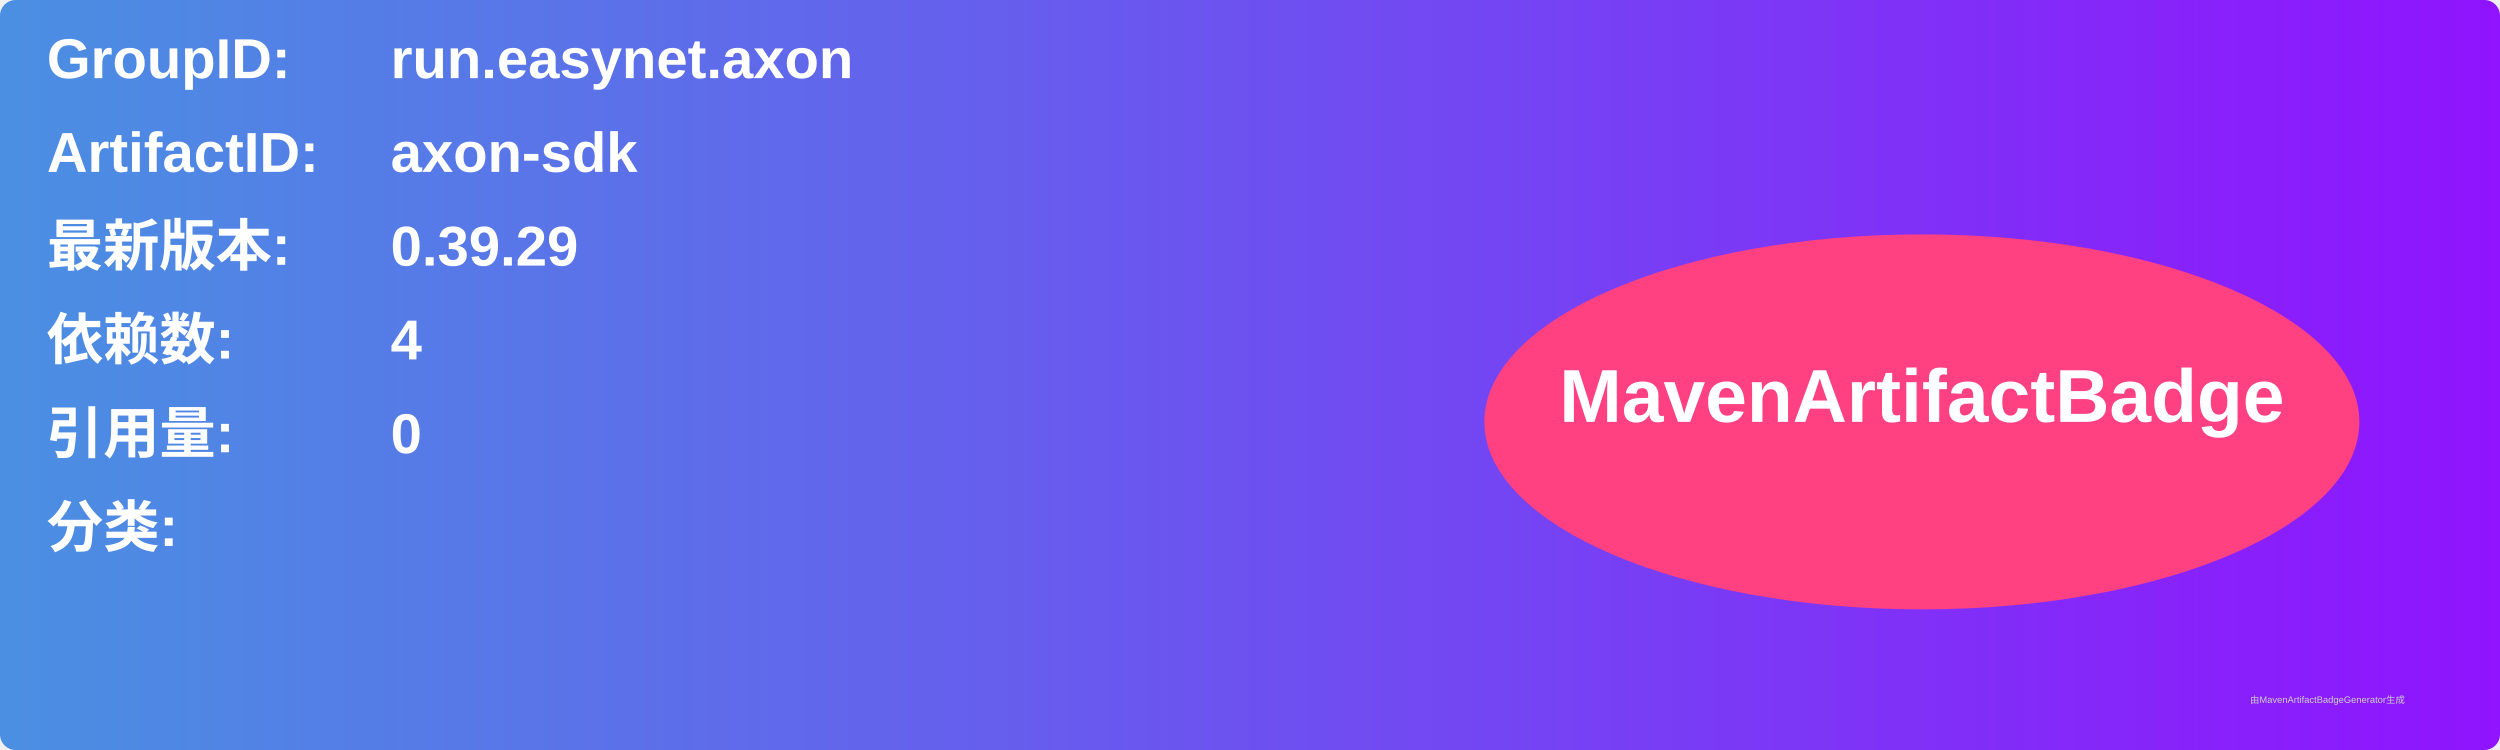
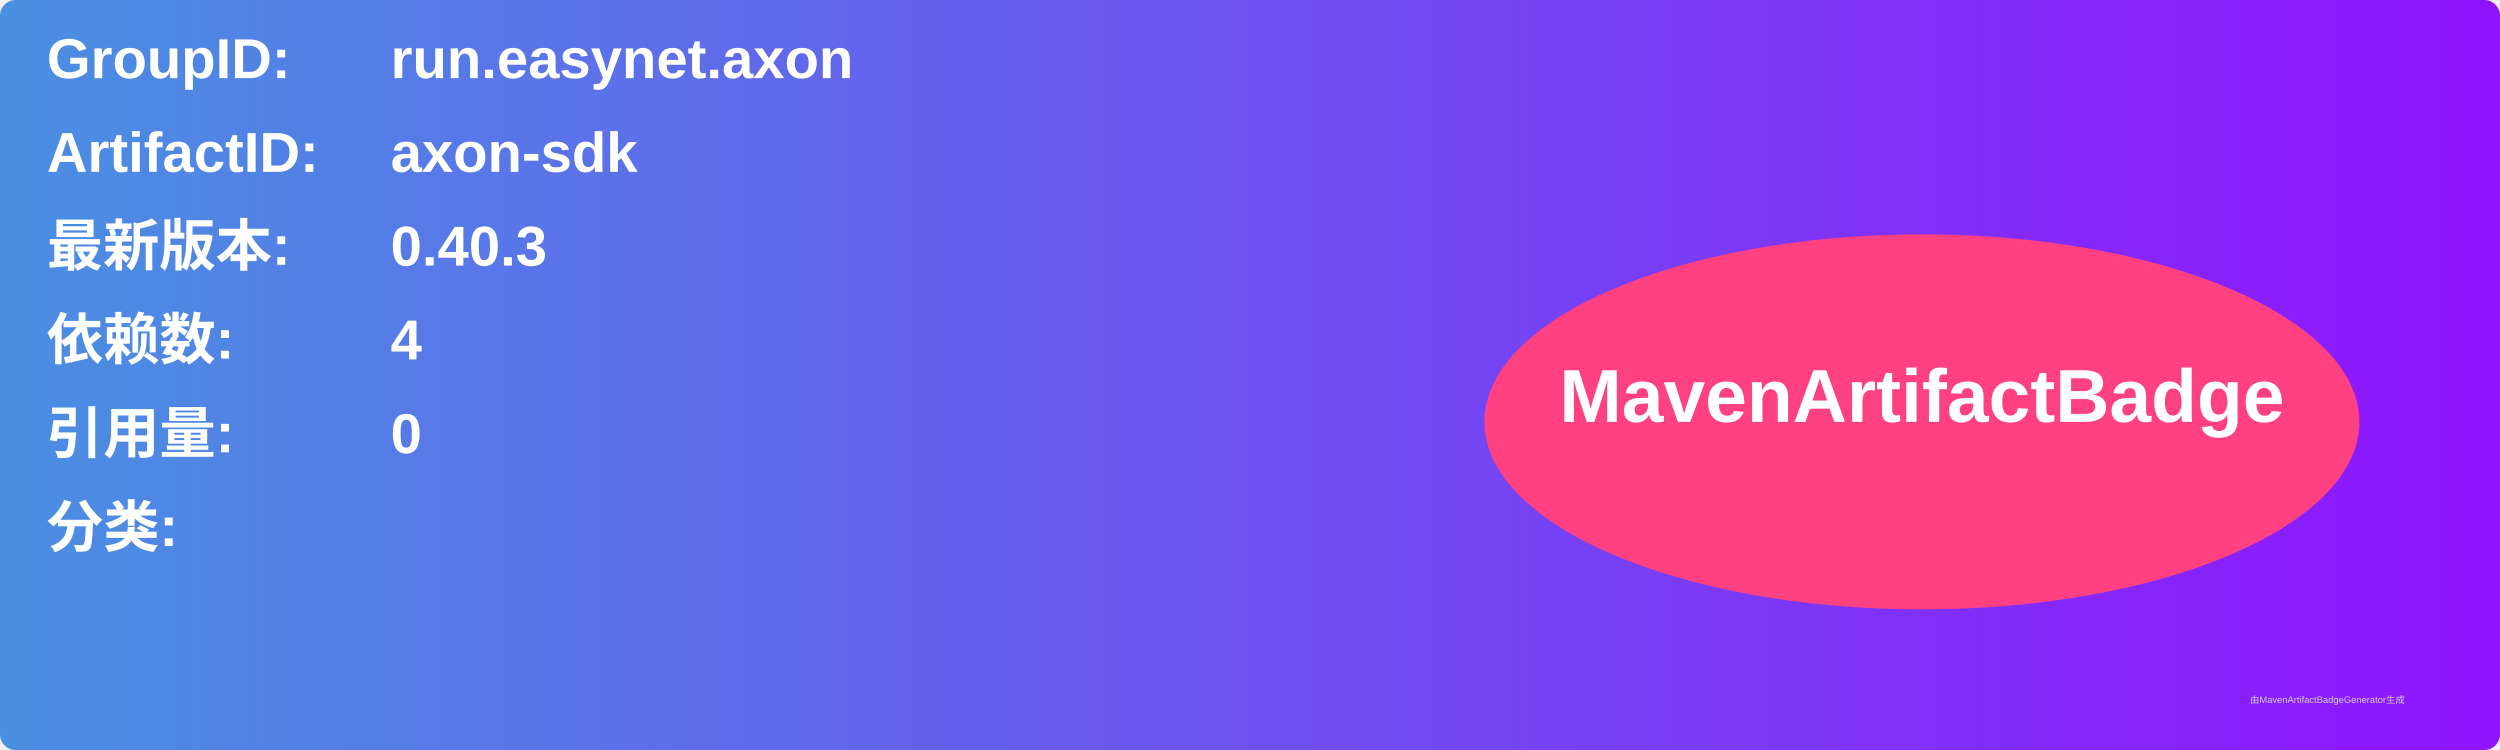
<svg xmlns="http://www.w3.org/2000/svg" width="800" height="240" viewBox="0 0 800 240">
  <linearGradient id="grad" x1="0%" y1="0%" x2="100%" y2="0%">
    <stop offset="0%" stop-color="#4a90e2" />
    <stop offset="100%" stop-color="#9013fe" />
  </linearGradient>
  <rect width="100%" height="100%" rx="5" ry="5" fill="url(#grad)" />
  <g transform="translate(15, 15)">
    <text x="0" y="10" font-family="Arial" font-size="18" fill="white" font-weight="bold" width="260">GroupID:</text>
    <text x="110" y="10" font-family="Arial" font-size="18" fill="white" font-weight="bold" width="460">run.easynet.axon</text>
    <text x="0" y="40" font-family="Arial" font-size="18" fill="white" font-weight="bold" width="260">ArtifactID:</text>
    <text x="110" y="40" font-family="Arial" font-size="18" fill="white" font-weight="bold" width="460">axon-sdk</text>
    <text x="0" y="70" font-family="Arial" font-size="18" fill="white" font-weight="bold">最新版本:</text>
    <text x="110" y="70" font-family="Arial" font-size="18" fill="white" font-weight="bold">
-       <tspan font-weight="bold">0.39.29</tspan>
+       <tspan font-weight="bold">0.40.3</tspan>
    </text>
    <text x="0" y="100" font-family="Arial" font-size="18" fill="white" font-weight="bold">依赖数: </text>
    <text x="110" y="100" font-family="Arial" font-size="18" fill="white">
      <tspan font-weight="bold">4</tspan>
    </text>
    <text x="0" y="130" font-family="Arial" font-size="18" fill="white" font-weight="bold">引用量: </text>
    <text x="110" y="130" font-family="Arial" font-size="18" fill="white">
      <tspan font-weight="bold">0</tspan>
    </text>
    <text x="0" y="160" font-family="Arial" font-size="18" fill="white" font-weight="bold">分类:</text>
    <text x="10" y="190" font-family="Arial" font-size="10" fill="white">
      <tspan font-weight="bold" />
    </text>
    <ellipse cx="600" cy="120" rx="140" ry="60" fill="#ff4081" />
    <text x="600" y="120" text-anchor="middle" font-family="Arial" font-size="24" fill="white" font-weight="bold">MavenArtifactBadge</text>
  </g>
  <text x="720" y="225" font-family="Arial" font-size="3" fill="#d0d0d0">由MavenArtifactBadgeGenerator生成</text>
</svg>
